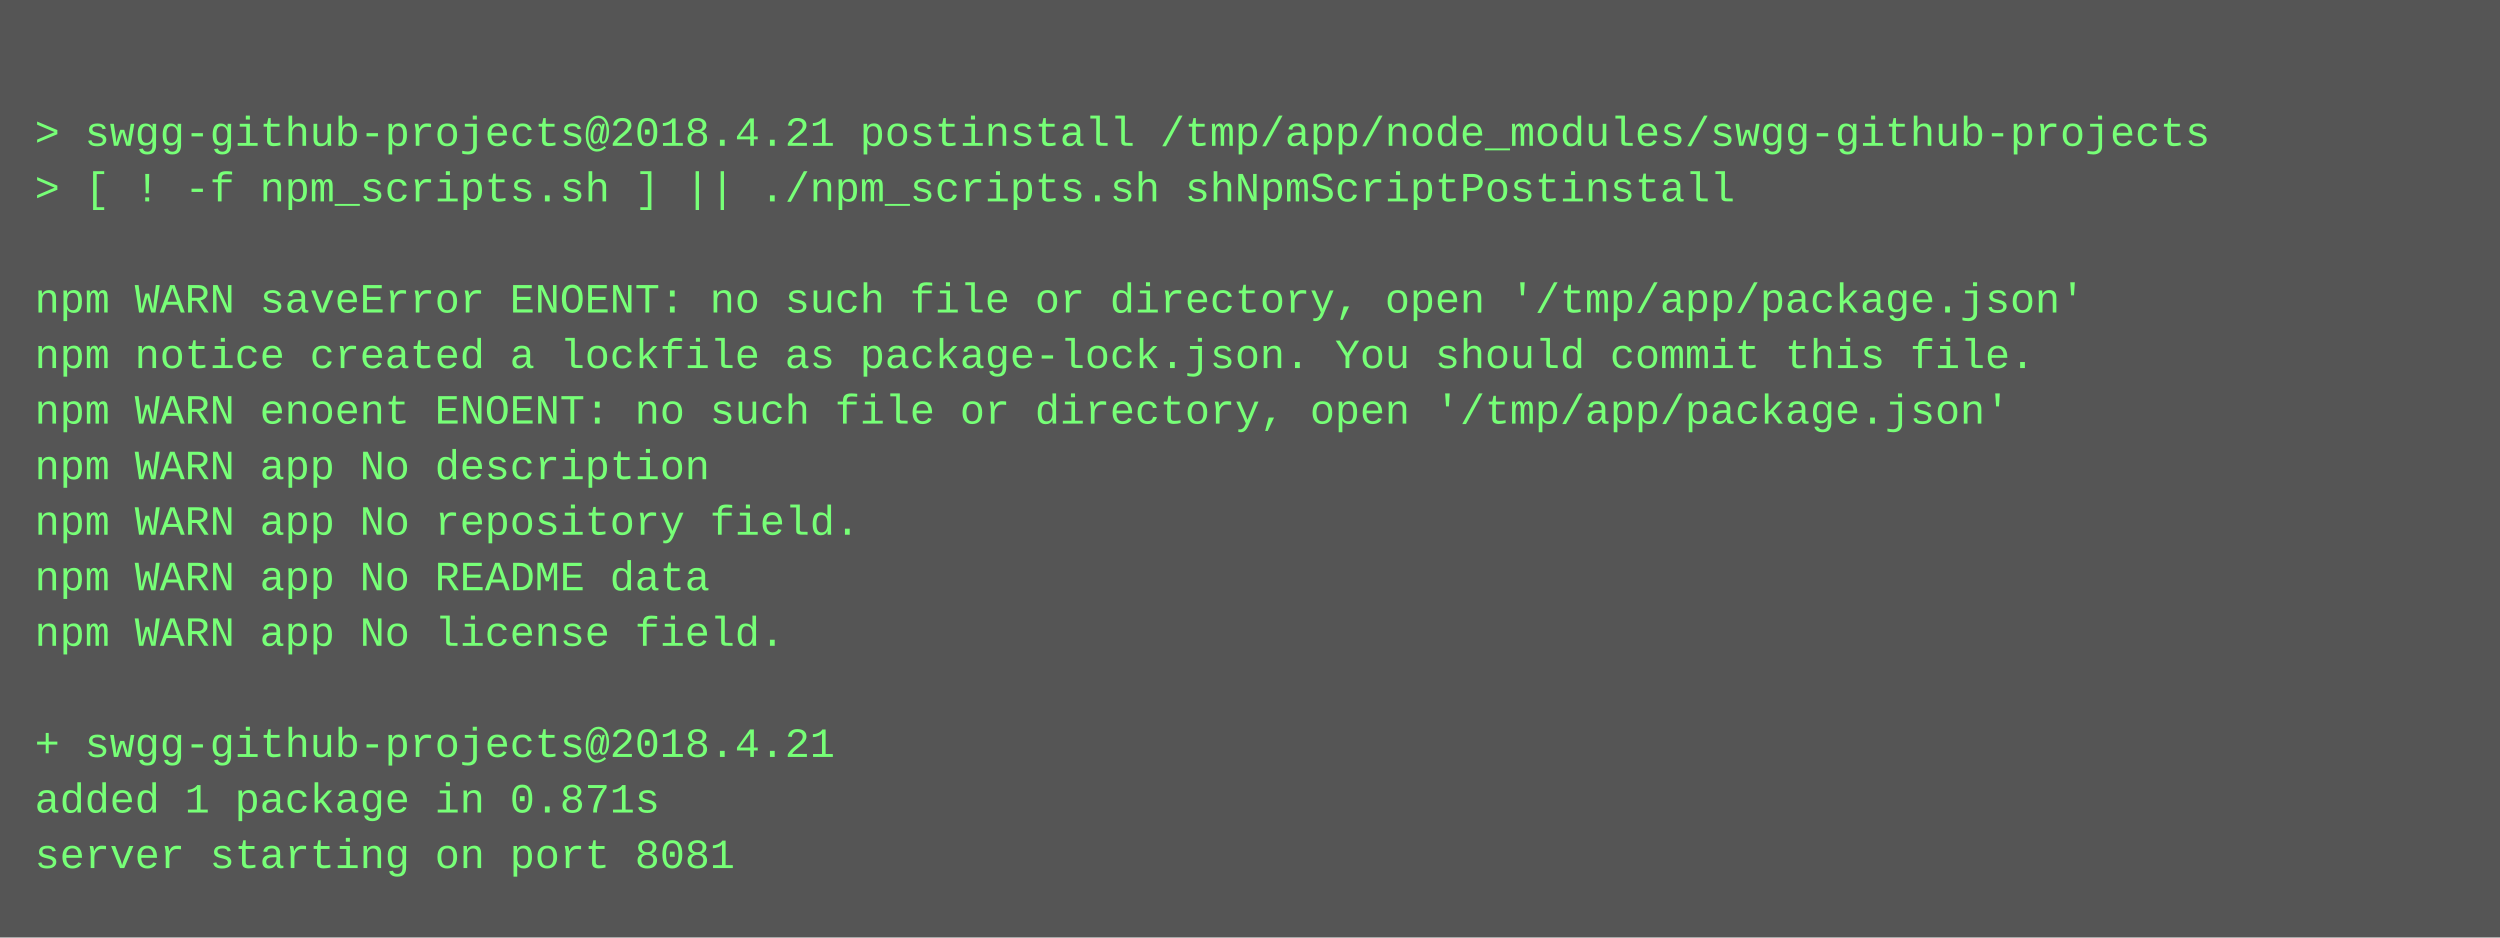
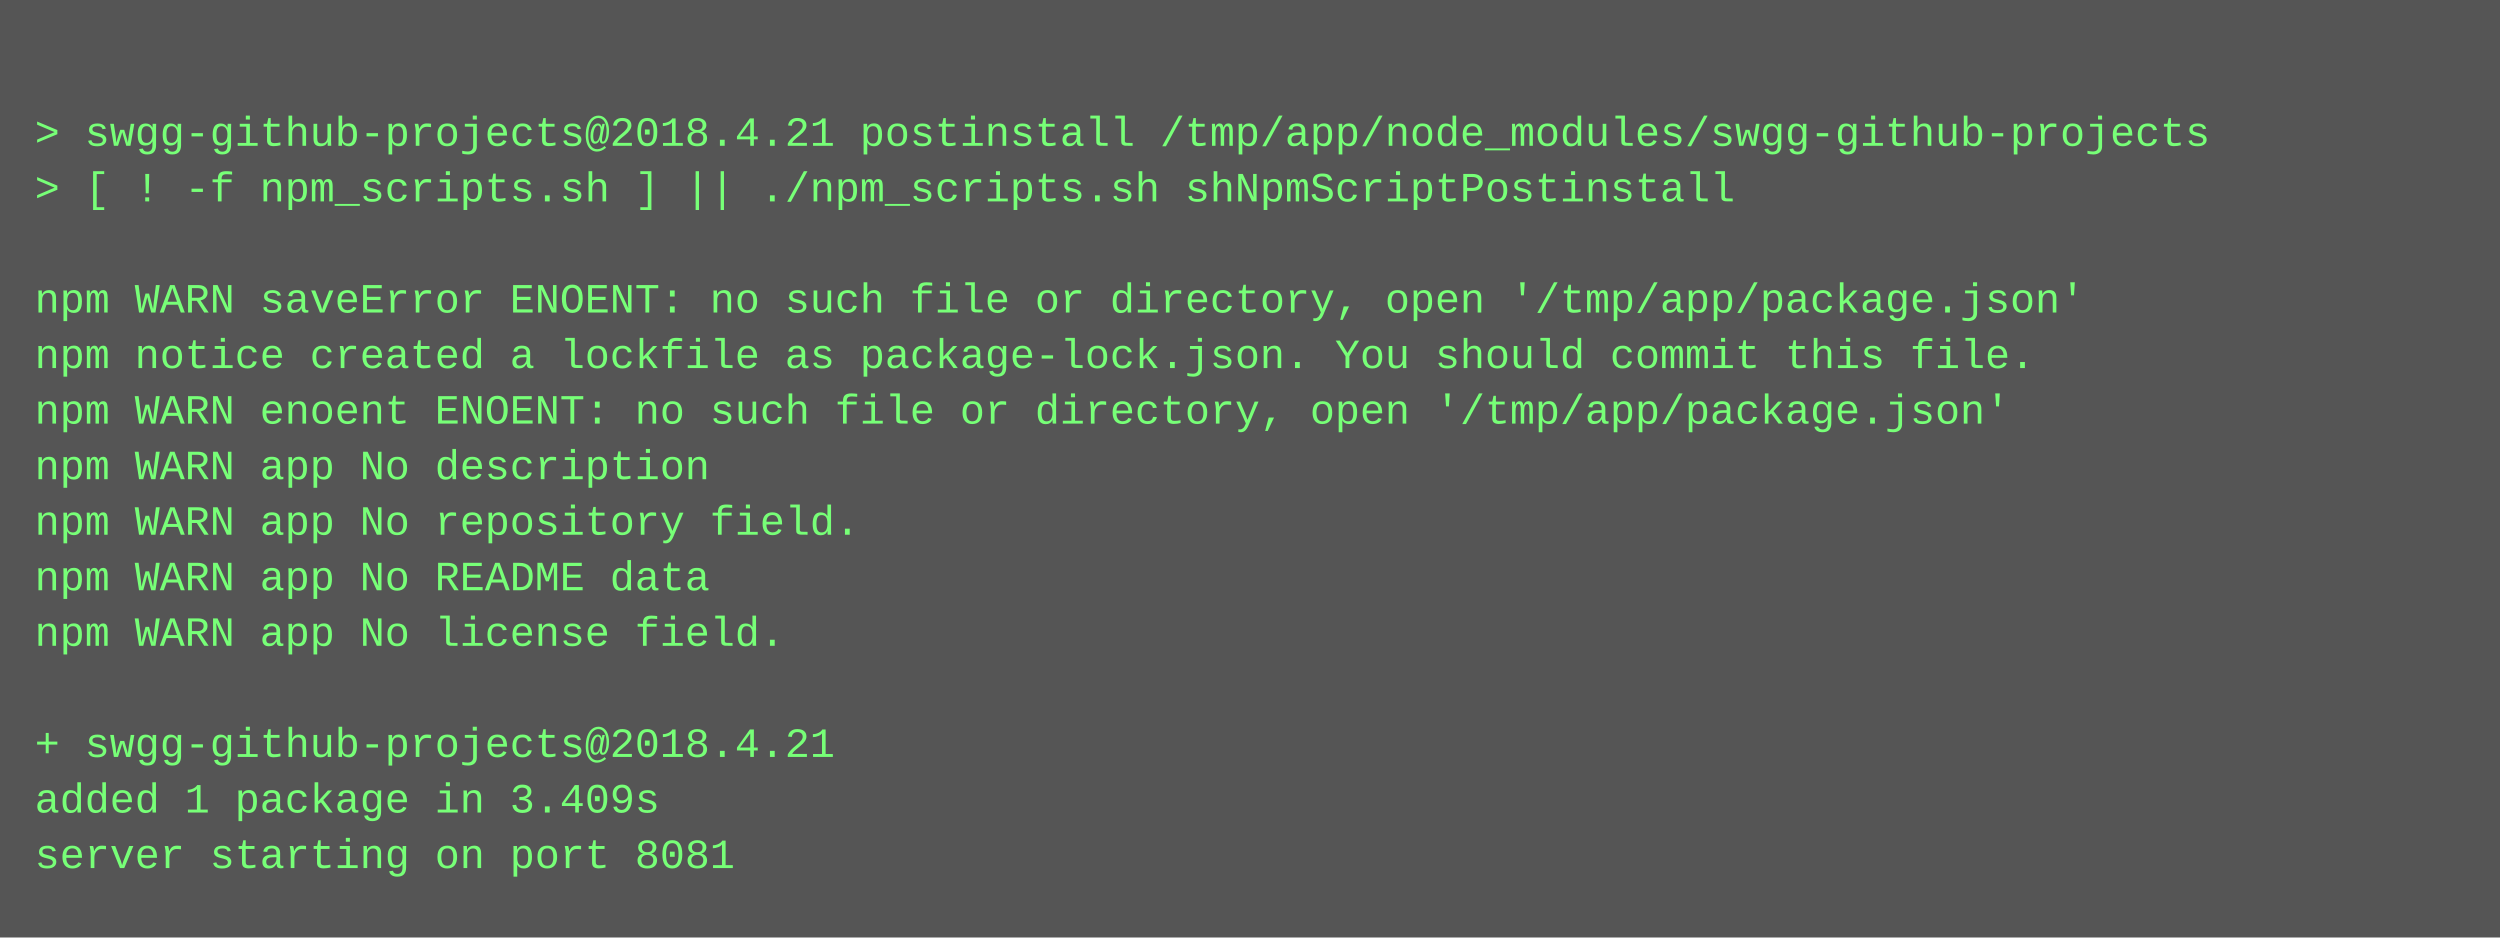
<svg xmlns="http://www.w3.org/2000/svg" height="270" width="720">
  <rect height="270" fill="#555" width="720" />
  <text fill="#7f7" font-family="Courier New" font-size="12" xml:space="preserve">
    <tspan x="10" y="26" />
    <tspan x="10" y="42">&gt; swgg-github-projects@2018.4.21 postinstall /tmp/app/node_modules/swgg-github-projects</tspan>
    <tspan x="10" y="58">&gt; [ ! -f npm_scripts.sh ] || ./npm_scripts.sh shNpmScriptPostinstall</tspan>
    <tspan x="10" y="74" />
    <tspan x="10" y="90">npm WARN saveError ENOENT: no such file or directory, open '/tmp/app/package.json'</tspan>
    <tspan x="10" y="106">npm notice created a lockfile as package-lock.json. You should commit this file.</tspan>
    <tspan x="10" y="122">npm WARN enoent ENOENT: no such file or directory, open '/tmp/app/package.json'</tspan>
    <tspan x="10" y="138">npm WARN app No description</tspan>
    <tspan x="10" y="154">npm WARN app No repository field.</tspan>
    <tspan x="10" y="170">npm WARN app No README data</tspan>
    <tspan x="10" y="186">npm WARN app No license field.</tspan>
    <tspan x="10" y="202" />
    <tspan x="10" y="218">+ swgg-github-projects@2018.4.21</tspan>
-     <tspan x="10" y="234">added 1 package in 0.871s</tspan>
+     <tspan x="10" y="234">added 1 package in 3.409s</tspan>
    <tspan x="10" y="250">server starting on port 8081</tspan>
  </text>
</svg>
